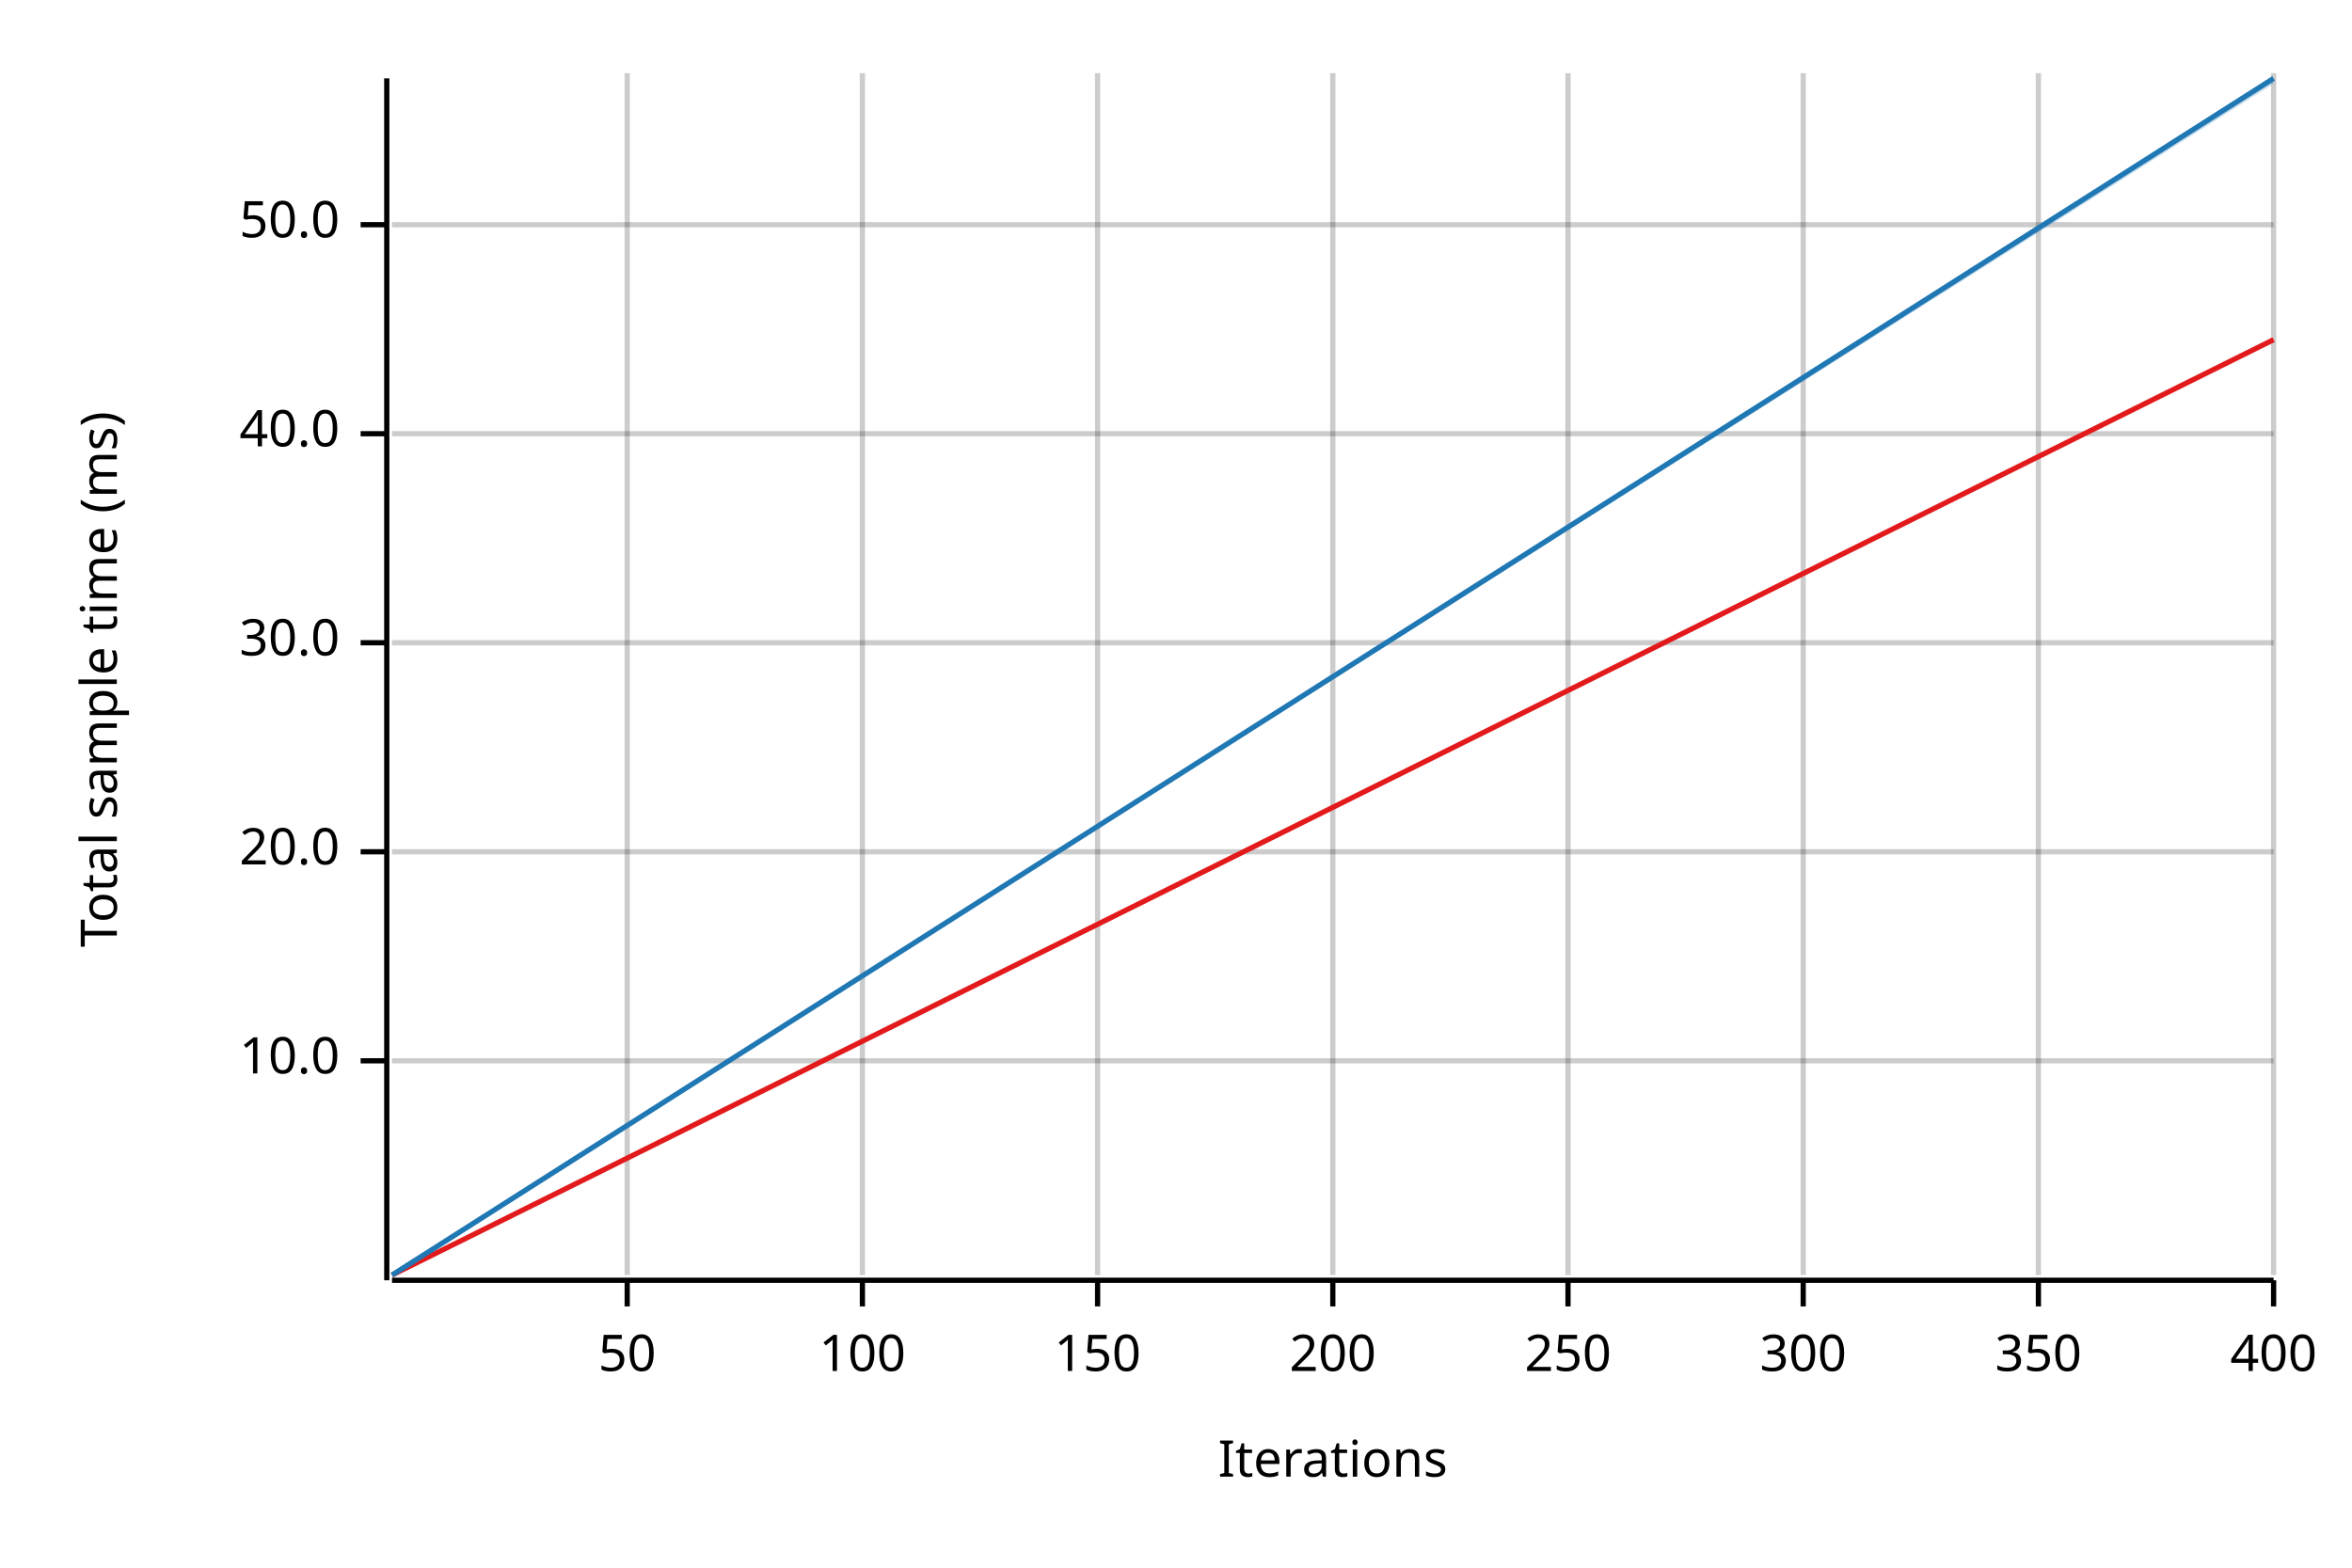
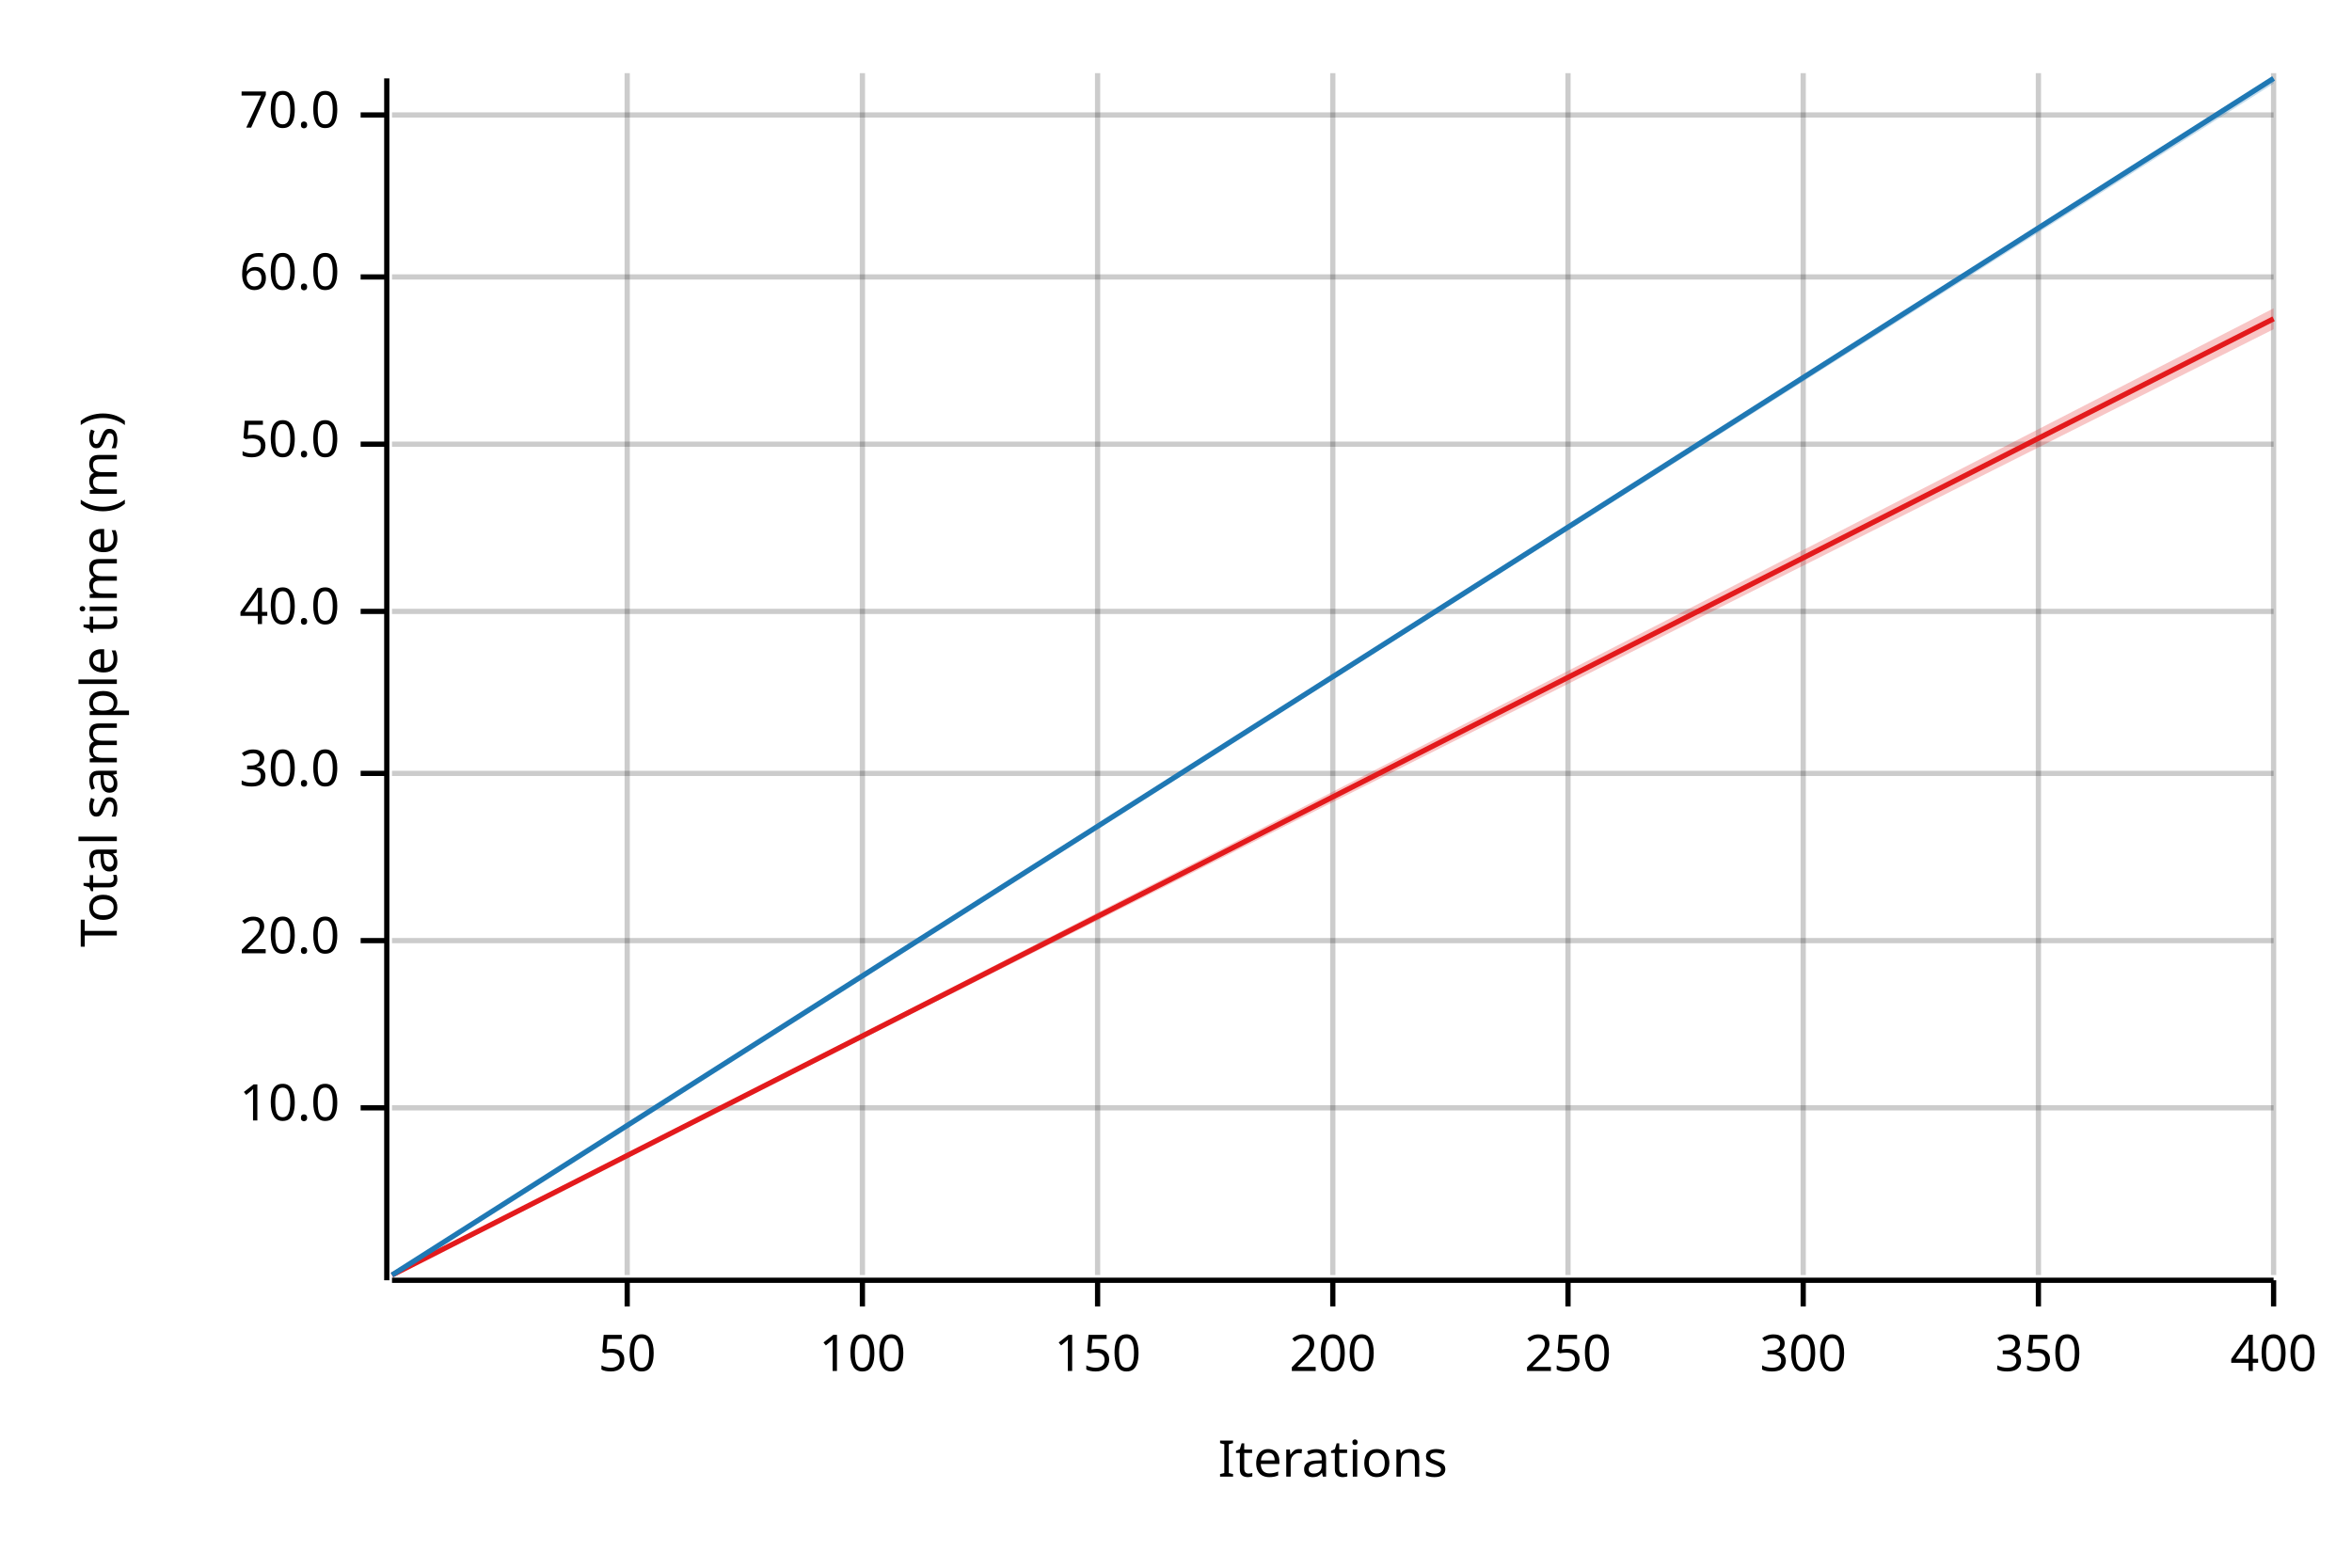
<svg xmlns="http://www.w3.org/2000/svg" width="450" height="300" viewBox="0 0 450 300">
  <text x="15" y="130" dy="0.76em" text-anchor="middle" font-family="sans-serif" font-size="9.677" opacity="1" fill="#000000" transform="rotate(270, 15, 130)">
Total sample time (ms)
</text>
  <text x="255" y="285" dy="-0.5ex" text-anchor="middle" font-family="sans-serif" font-size="9.677" opacity="1" fill="#000000">
Iterations
</text>
  <line opacity="0.2" stroke="#000000" stroke-width="1" x1="120" y1="244" x2="120" y2="14" />
  <line opacity="0.2" stroke="#000000" stroke-width="1" x1="165" y1="244" x2="165" y2="14" />
  <line opacity="0.2" stroke="#000000" stroke-width="1" x1="210" y1="244" x2="210" y2="14" />
  <line opacity="0.2" stroke="#000000" stroke-width="1" x1="255" y1="244" x2="255" y2="14" />
  <line opacity="0.2" stroke="#000000" stroke-width="1" x1="300" y1="244" x2="300" y2="14" />
  <line opacity="0.2" stroke="#000000" stroke-width="1" x1="345" y1="244" x2="345" y2="14" />
  <line opacity="0.2" stroke="#000000" stroke-width="1" x1="390" y1="244" x2="390" y2="14" />
  <line opacity="0.2" stroke="#000000" stroke-width="1" x1="435" y1="244" x2="435" y2="14" />
-   <line opacity="0.2" stroke="#000000" stroke-width="1" x1="75" y1="203" x2="435" y2="203" />
-   <line opacity="0.2" stroke="#000000" stroke-width="1" x1="75" y1="163" x2="435" y2="163" />
-   <line opacity="0.2" stroke="#000000" stroke-width="1" x1="75" y1="123" x2="435" y2="123" />
-   <line opacity="0.2" stroke="#000000" stroke-width="1" x1="75" y1="83" x2="435" y2="83" />
-   <line opacity="0.2" stroke="#000000" stroke-width="1" x1="75" y1="43" x2="435" y2="43" />
+   <line opacity="0.2" stroke="#000000" stroke-width="1" x1="75" y1="212" x2="435" y2="212" />
+   <line opacity="0.2" stroke="#000000" stroke-width="1" x1="75" y1="180" x2="435" y2="180" />
+   <line opacity="0.2" stroke="#000000" stroke-width="1" x1="75" y1="148" x2="435" y2="148" />
+   <line opacity="0.2" stroke="#000000" stroke-width="1" x1="75" y1="117" x2="435" y2="117" />
+   <line opacity="0.2" stroke="#000000" stroke-width="1" x1="75" y1="85" x2="435" y2="85" />
+   <line opacity="0.2" stroke="#000000" stroke-width="1" x1="75" y1="53" x2="435" y2="53" />
+   <line opacity="0.2" stroke="#000000" stroke-width="1" x1="75" y1="22" x2="435" y2="22" />
  <polyline fill="none" opacity="1" stroke="#000000" stroke-width="1" points="74,15 74,245 " />
-   <text x="65" y="203" dy="0.5ex" text-anchor="end" font-family="sans-serif" font-size="9.677" opacity="1" fill="#000000">
+   <text x="65" y="212" dy="0.5ex" text-anchor="end" font-family="sans-serif" font-size="9.677" opacity="1" fill="#000000">
10.0
</text>
-   <polyline fill="none" opacity="1" stroke="#000000" stroke-width="1" points="69,203 74,203 " />
-   <text x="65" y="163" dy="0.5ex" text-anchor="end" font-family="sans-serif" font-size="9.677" opacity="1" fill="#000000">
+   <polyline fill="none" opacity="1" stroke="#000000" stroke-width="1" points="69,212 74,212 " />
+   <text x="65" y="180" dy="0.5ex" text-anchor="end" font-family="sans-serif" font-size="9.677" opacity="1" fill="#000000">
20.0
</text>
-   <polyline fill="none" opacity="1" stroke="#000000" stroke-width="1" points="69,163 74,163 " />
-   <text x="65" y="123" dy="0.5ex" text-anchor="end" font-family="sans-serif" font-size="9.677" opacity="1" fill="#000000">
+   <polyline fill="none" opacity="1" stroke="#000000" stroke-width="1" points="69,180 74,180 " />
+   <text x="65" y="148" dy="0.5ex" text-anchor="end" font-family="sans-serif" font-size="9.677" opacity="1" fill="#000000">
30.0
</text>
-   <polyline fill="none" opacity="1" stroke="#000000" stroke-width="1" points="69,123 74,123 " />
-   <text x="65" y="83" dy="0.5ex" text-anchor="end" font-family="sans-serif" font-size="9.677" opacity="1" fill="#000000">
+   <polyline fill="none" opacity="1" stroke="#000000" stroke-width="1" points="69,148 74,148 " />
+   <text x="65" y="117" dy="0.5ex" text-anchor="end" font-family="sans-serif" font-size="9.677" opacity="1" fill="#000000">
40.0
</text>
-   <polyline fill="none" opacity="1" stroke="#000000" stroke-width="1" points="69,83 74,83 " />
-   <text x="65" y="43" dy="0.5ex" text-anchor="end" font-family="sans-serif" font-size="9.677" opacity="1" fill="#000000">
+   <polyline fill="none" opacity="1" stroke="#000000" stroke-width="1" points="69,117 74,117 " />
+   <text x="65" y="85" dy="0.5ex" text-anchor="end" font-family="sans-serif" font-size="9.677" opacity="1" fill="#000000">
50.0
</text>
-   <polyline fill="none" opacity="1" stroke="#000000" stroke-width="1" points="69,43 74,43 " />
+   <polyline fill="none" opacity="1" stroke="#000000" stroke-width="1" points="69,85 74,85 " />
+   <text x="65" y="53" dy="0.5ex" text-anchor="end" font-family="sans-serif" font-size="9.677" opacity="1" fill="#000000">
+ 60.0
+ </text>
+   <polyline fill="none" opacity="1" stroke="#000000" stroke-width="1" points="69,53 74,53 " />
+   <text x="65" y="22" dy="0.5ex" text-anchor="end" font-family="sans-serif" font-size="9.677" opacity="1" fill="#000000">
+ 70.0
+ </text>
+   <polyline fill="none" opacity="1" stroke="#000000" stroke-width="1" points="69,22 74,22 " />
  <polyline fill="none" opacity="1" stroke="#000000" stroke-width="1" points="75,245 435,245 " />
  <text x="120" y="255" dy="0.76em" text-anchor="middle" font-family="sans-serif" font-size="9.677" opacity="1" fill="#000000">
50
</text>
  <polyline fill="none" opacity="1" stroke="#000000" stroke-width="1" points="120,245 120,250 " />
  <text x="165" y="255" dy="0.76em" text-anchor="middle" font-family="sans-serif" font-size="9.677" opacity="1" fill="#000000">
100
</text>
  <polyline fill="none" opacity="1" stroke="#000000" stroke-width="1" points="165,245 165,250 " />
  <text x="210" y="255" dy="0.76em" text-anchor="middle" font-family="sans-serif" font-size="9.677" opacity="1" fill="#000000">
150
</text>
  <polyline fill="none" opacity="1" stroke="#000000" stroke-width="1" points="210,245 210,250 " />
  <text x="255" y="255" dy="0.76em" text-anchor="middle" font-family="sans-serif" font-size="9.677" opacity="1" fill="#000000">
200
</text>
  <polyline fill="none" opacity="1" stroke="#000000" stroke-width="1" points="255,245 255,250 " />
  <text x="300" y="255" dy="0.76em" text-anchor="middle" font-family="sans-serif" font-size="9.677" opacity="1" fill="#000000">
250
</text>
  <polyline fill="none" opacity="1" stroke="#000000" stroke-width="1" points="300,245 300,250 " />
  <text x="345" y="255" dy="0.76em" text-anchor="middle" font-family="sans-serif" font-size="9.677" opacity="1" fill="#000000">
300
</text>
  <polyline fill="none" opacity="1" stroke="#000000" stroke-width="1" points="345,245 345,250 " />
  <text x="390" y="255" dy="0.76em" text-anchor="middle" font-family="sans-serif" font-size="9.677" opacity="1" fill="#000000">
350
</text>
  <polyline fill="none" opacity="1" stroke="#000000" stroke-width="1" points="390,245 390,250 " />
  <text x="435" y="255" dy="0.76em" text-anchor="middle" font-family="sans-serif" font-size="9.677" opacity="1" fill="#000000">
400
</text>
  <polyline fill="none" opacity="1" stroke="#000000" stroke-width="1" points="435,245 435,250 " />
-   <polyline fill="none" opacity="1" stroke="#E31A1C" stroke-width="1" points="75,244 435,65 " />
-   <polygon opacity="0.25" fill="#E31A1C" points="75,244 435,65 435,65 " />
+   <polyline fill="none" opacity="1" stroke="#E31A1C" stroke-width="1" points="75,244 435,61 " />
+   <polygon opacity="0.25" fill="#E31A1C" points="75,244 435,63 435,59 " />
  <polyline fill="none" opacity="1" stroke="#1F78B4" stroke-width="1" points="75,244 435,15 " />
  <polygon opacity="0.25" fill="#1F78B4" points="75,244 435,16 435,15 " />
</svg>
